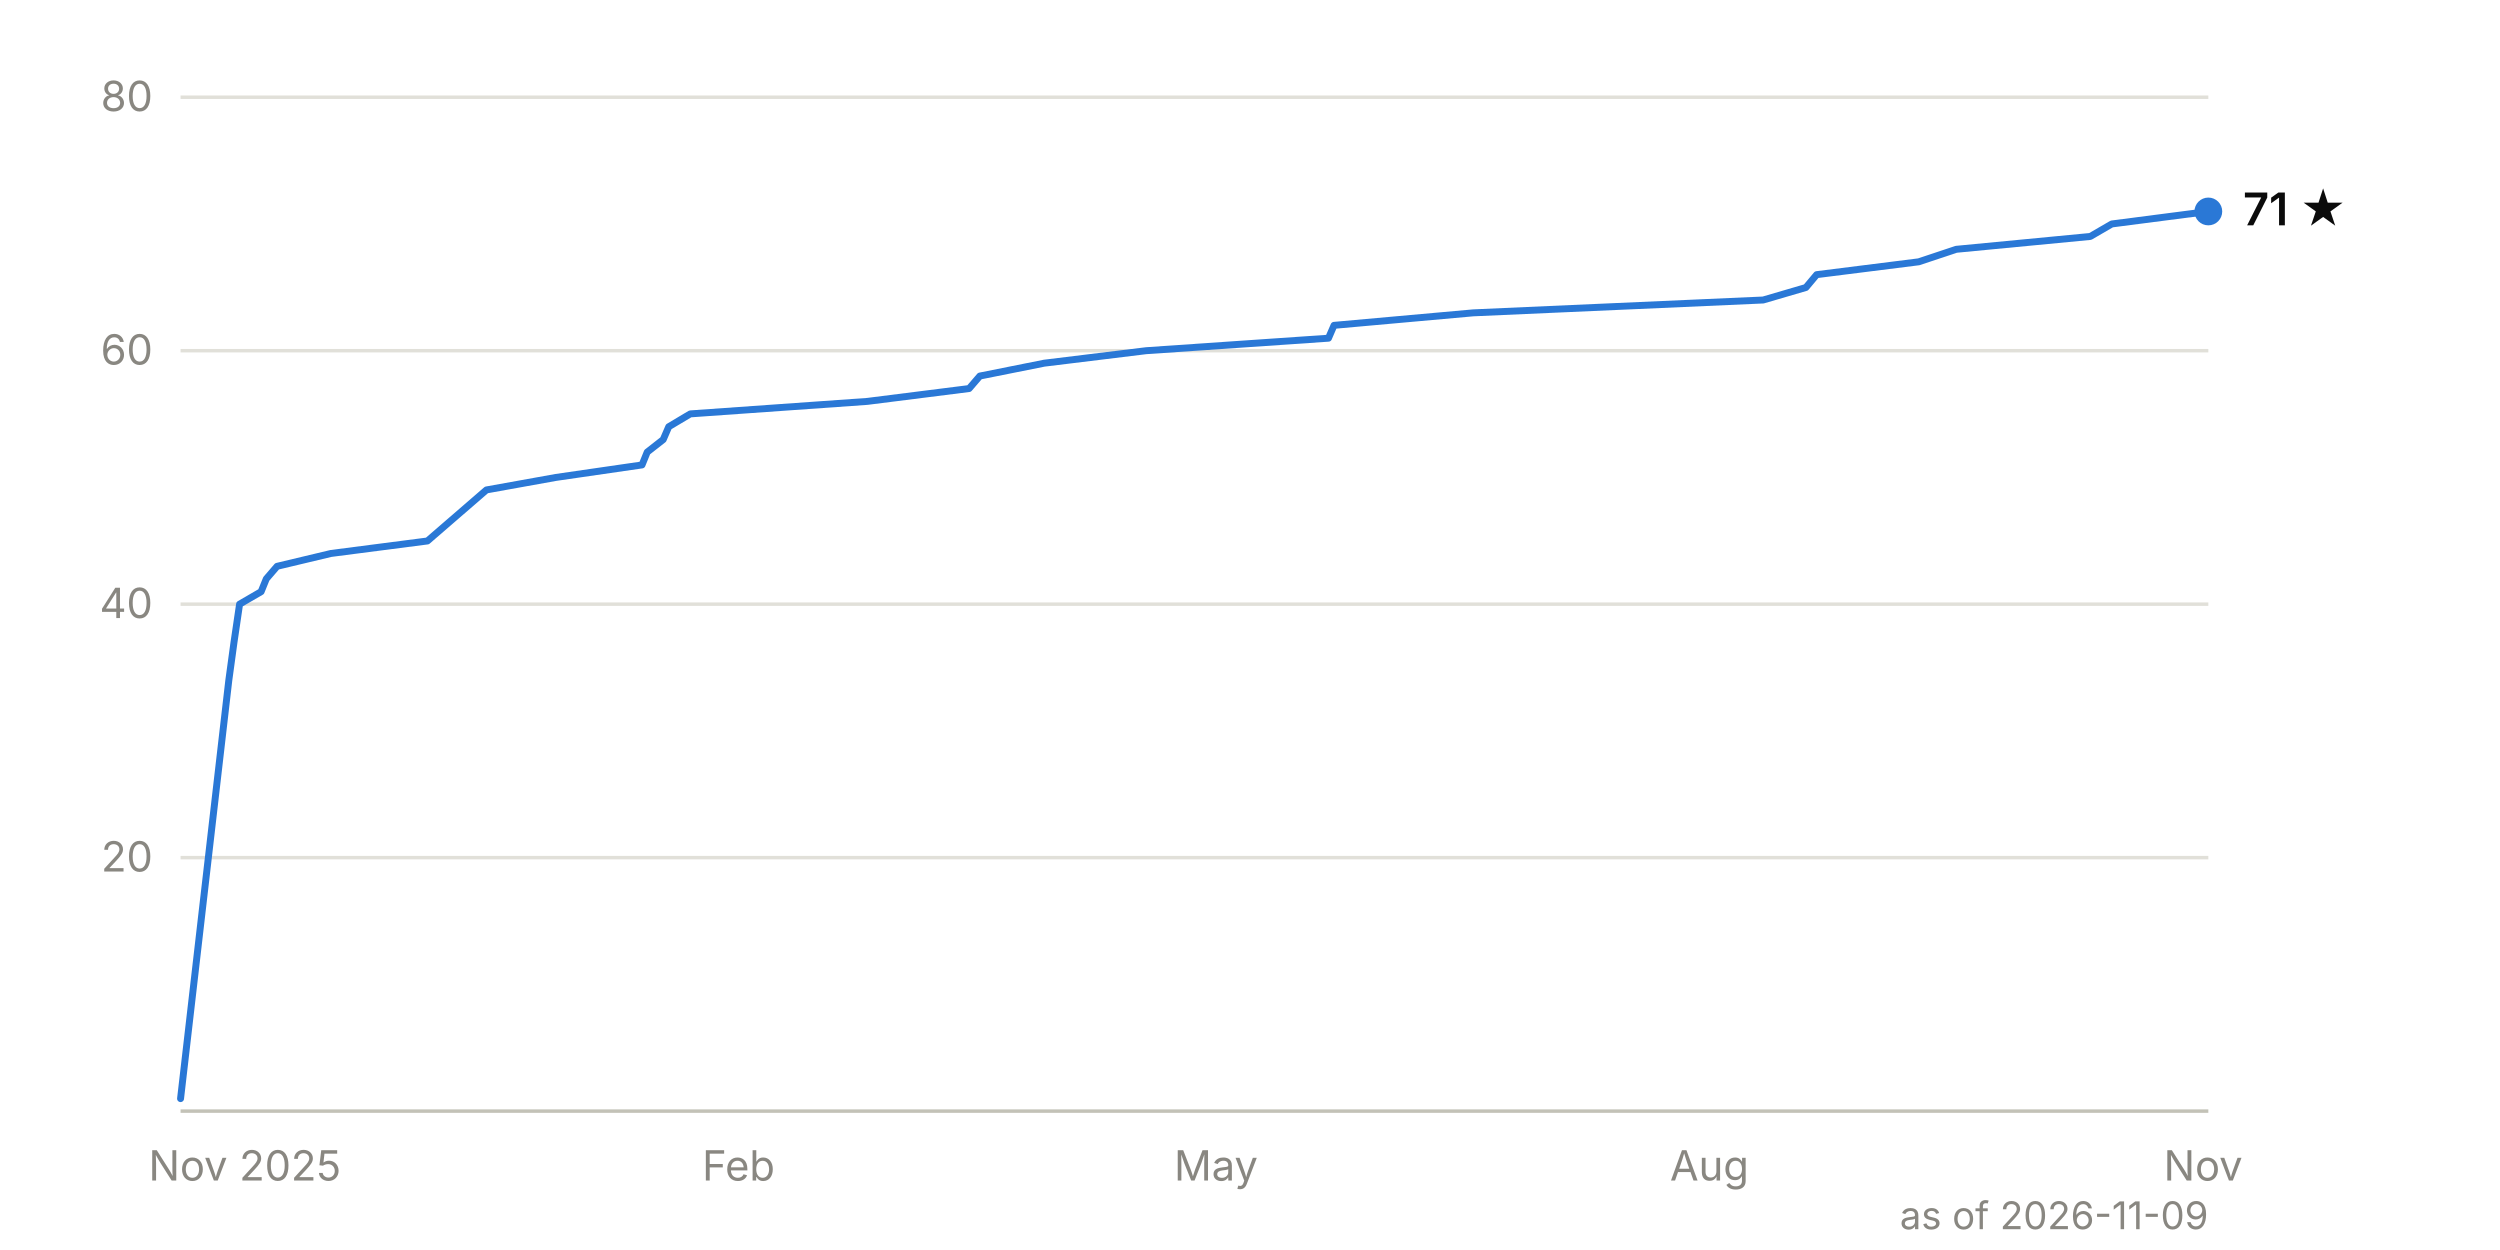
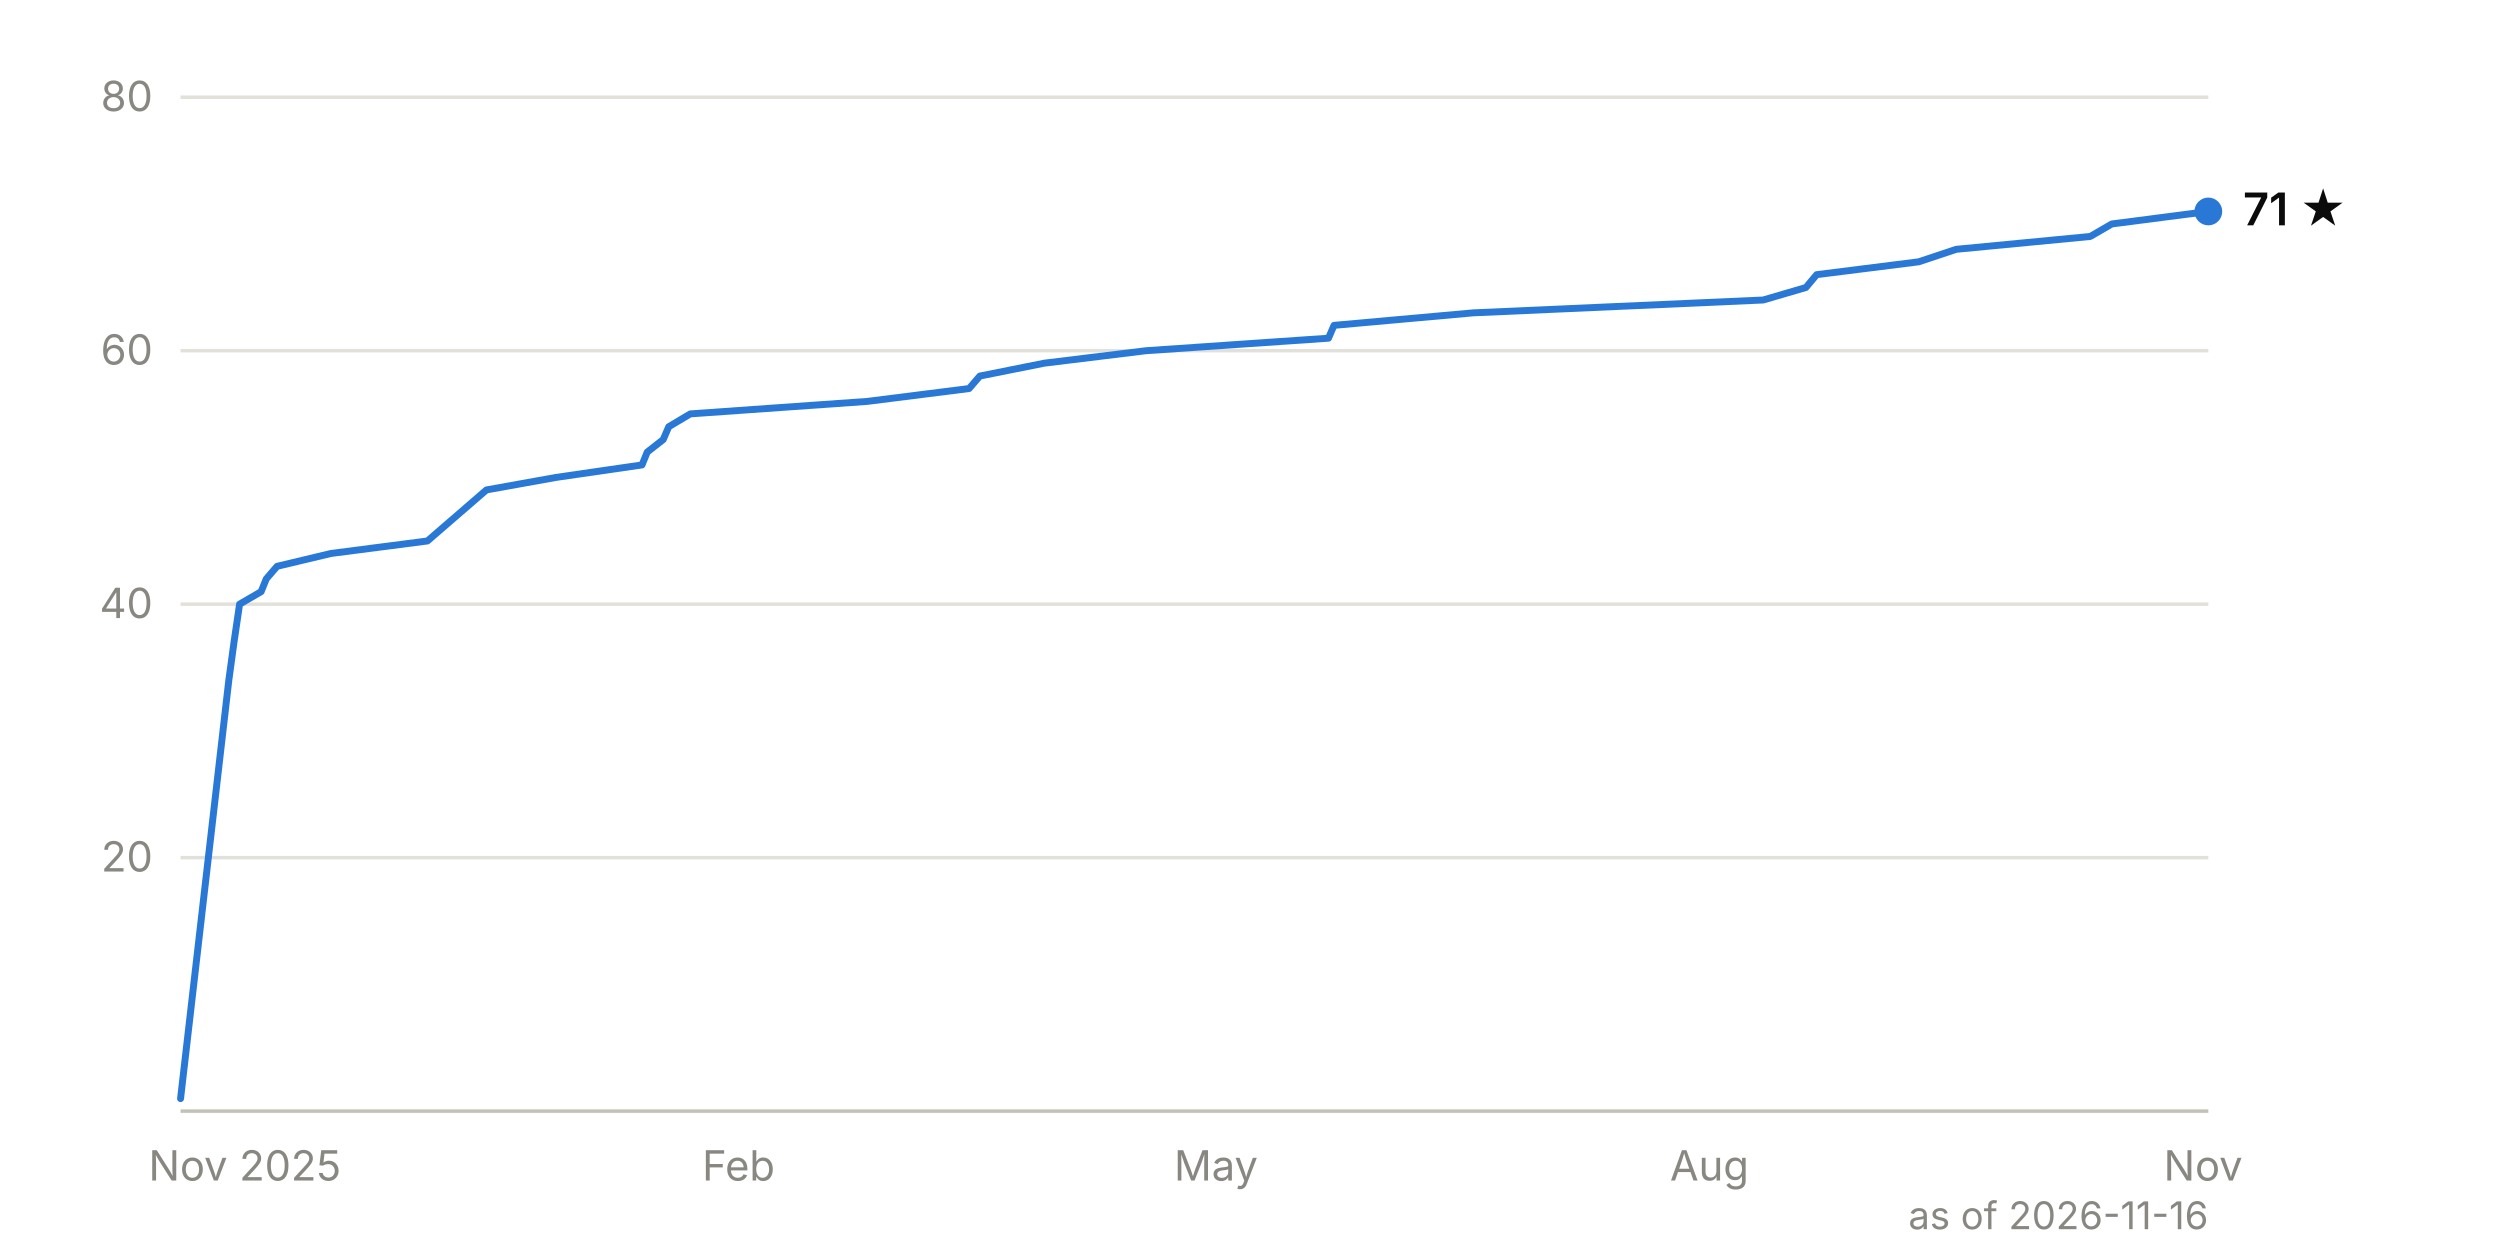
<svg xmlns="http://www.w3.org/2000/svg" viewBox="0 0 720 360" width="720" height="360" font-family="system-ui, -apple-system, 'Segoe UI', sans-serif" font-size="12">
  <line x1="52" y1="247.0" x2="636" y2="247.0" stroke="#e1e0d9" stroke-width="1" />
  <text x="44" y="251.0" text-anchor="end" fill="#898781" style="font-variant-numeric: tabular-nums">20</text>
  <line x1="52" y1="174.0" x2="636" y2="174.0" stroke="#e1e0d9" stroke-width="1" />
  <text x="44" y="178.0" text-anchor="end" fill="#898781" style="font-variant-numeric: tabular-nums">40</text>
  <line x1="52" y1="101.0" x2="636" y2="101.0" stroke="#e1e0d9" stroke-width="1" />
  <text x="44" y="105.0" text-anchor="end" fill="#898781" style="font-variant-numeric: tabular-nums">60</text>
  <line x1="52" y1="28.0" x2="636" y2="28.0" stroke="#e1e0d9" stroke-width="1" />
  <text x="44" y="32.0" text-anchor="end" fill="#898781" style="font-variant-numeric: tabular-nums">80</text>
  <line x1="52" y1="320.0" x2="636" y2="320.0" stroke="#c3c2b7" stroke-width="1" />
  <text x="70.5" y="340" text-anchor="middle" fill="#898781">Nov 2025</text>
  <text x="212.7" y="340" text-anchor="middle" fill="#898781">Feb</text>
  <text x="350.2" y="340" text-anchor="middle" fill="#898781">May</text>
  <text x="492.3" y="340" text-anchor="middle" fill="#898781">Aug</text>
  <text x="634.5" y="340" text-anchor="middle" fill="#898781">Nov</text>
  <path d="M52.0,316.4 L65.9,195.9 L67.4,184.9 L69.0,174.0 L75.2,170.4 L76.7,166.7 L79.8,163.1 L95.3,159.4 L123.1,155.8 L140.1,141.1 L160.1,137.5 L184.9,133.9 L186.4,130.2 L191.0,126.6 L192.6,122.9 L198.8,119.2 L249.8,115.6 L279.1,111.9 L282.2,108.3 L300.7,104.6 L330.1,101.0 L382.6,97.4 L384.2,93.7 L424.3,90.1 L507.8,86.4 L520.1,82.8 L523.2,79.1 L552.6,75.4 L563.4,71.8 L602.0,68.1 L608.2,64.5 L636.0,60.9" fill="none" stroke="#2a78d6" stroke-width="2" stroke-linejoin="round" stroke-linecap="round" />
  <circle cx="636.0" cy="60.9" r="4" fill="#2a78d6" />
  <text x="646.0" y="64.9" fill="#0b0b0b" font-weight="600" font-size="13">71 ★</text>
-   <text x="636" y="354" text-anchor="end" fill="#898781" font-size="11">as of 2026-11-09</text>
+   <text x="636" y="354" text-anchor="end" fill="#898781" font-size="11">as of 2026-11-16</text>
</svg>
